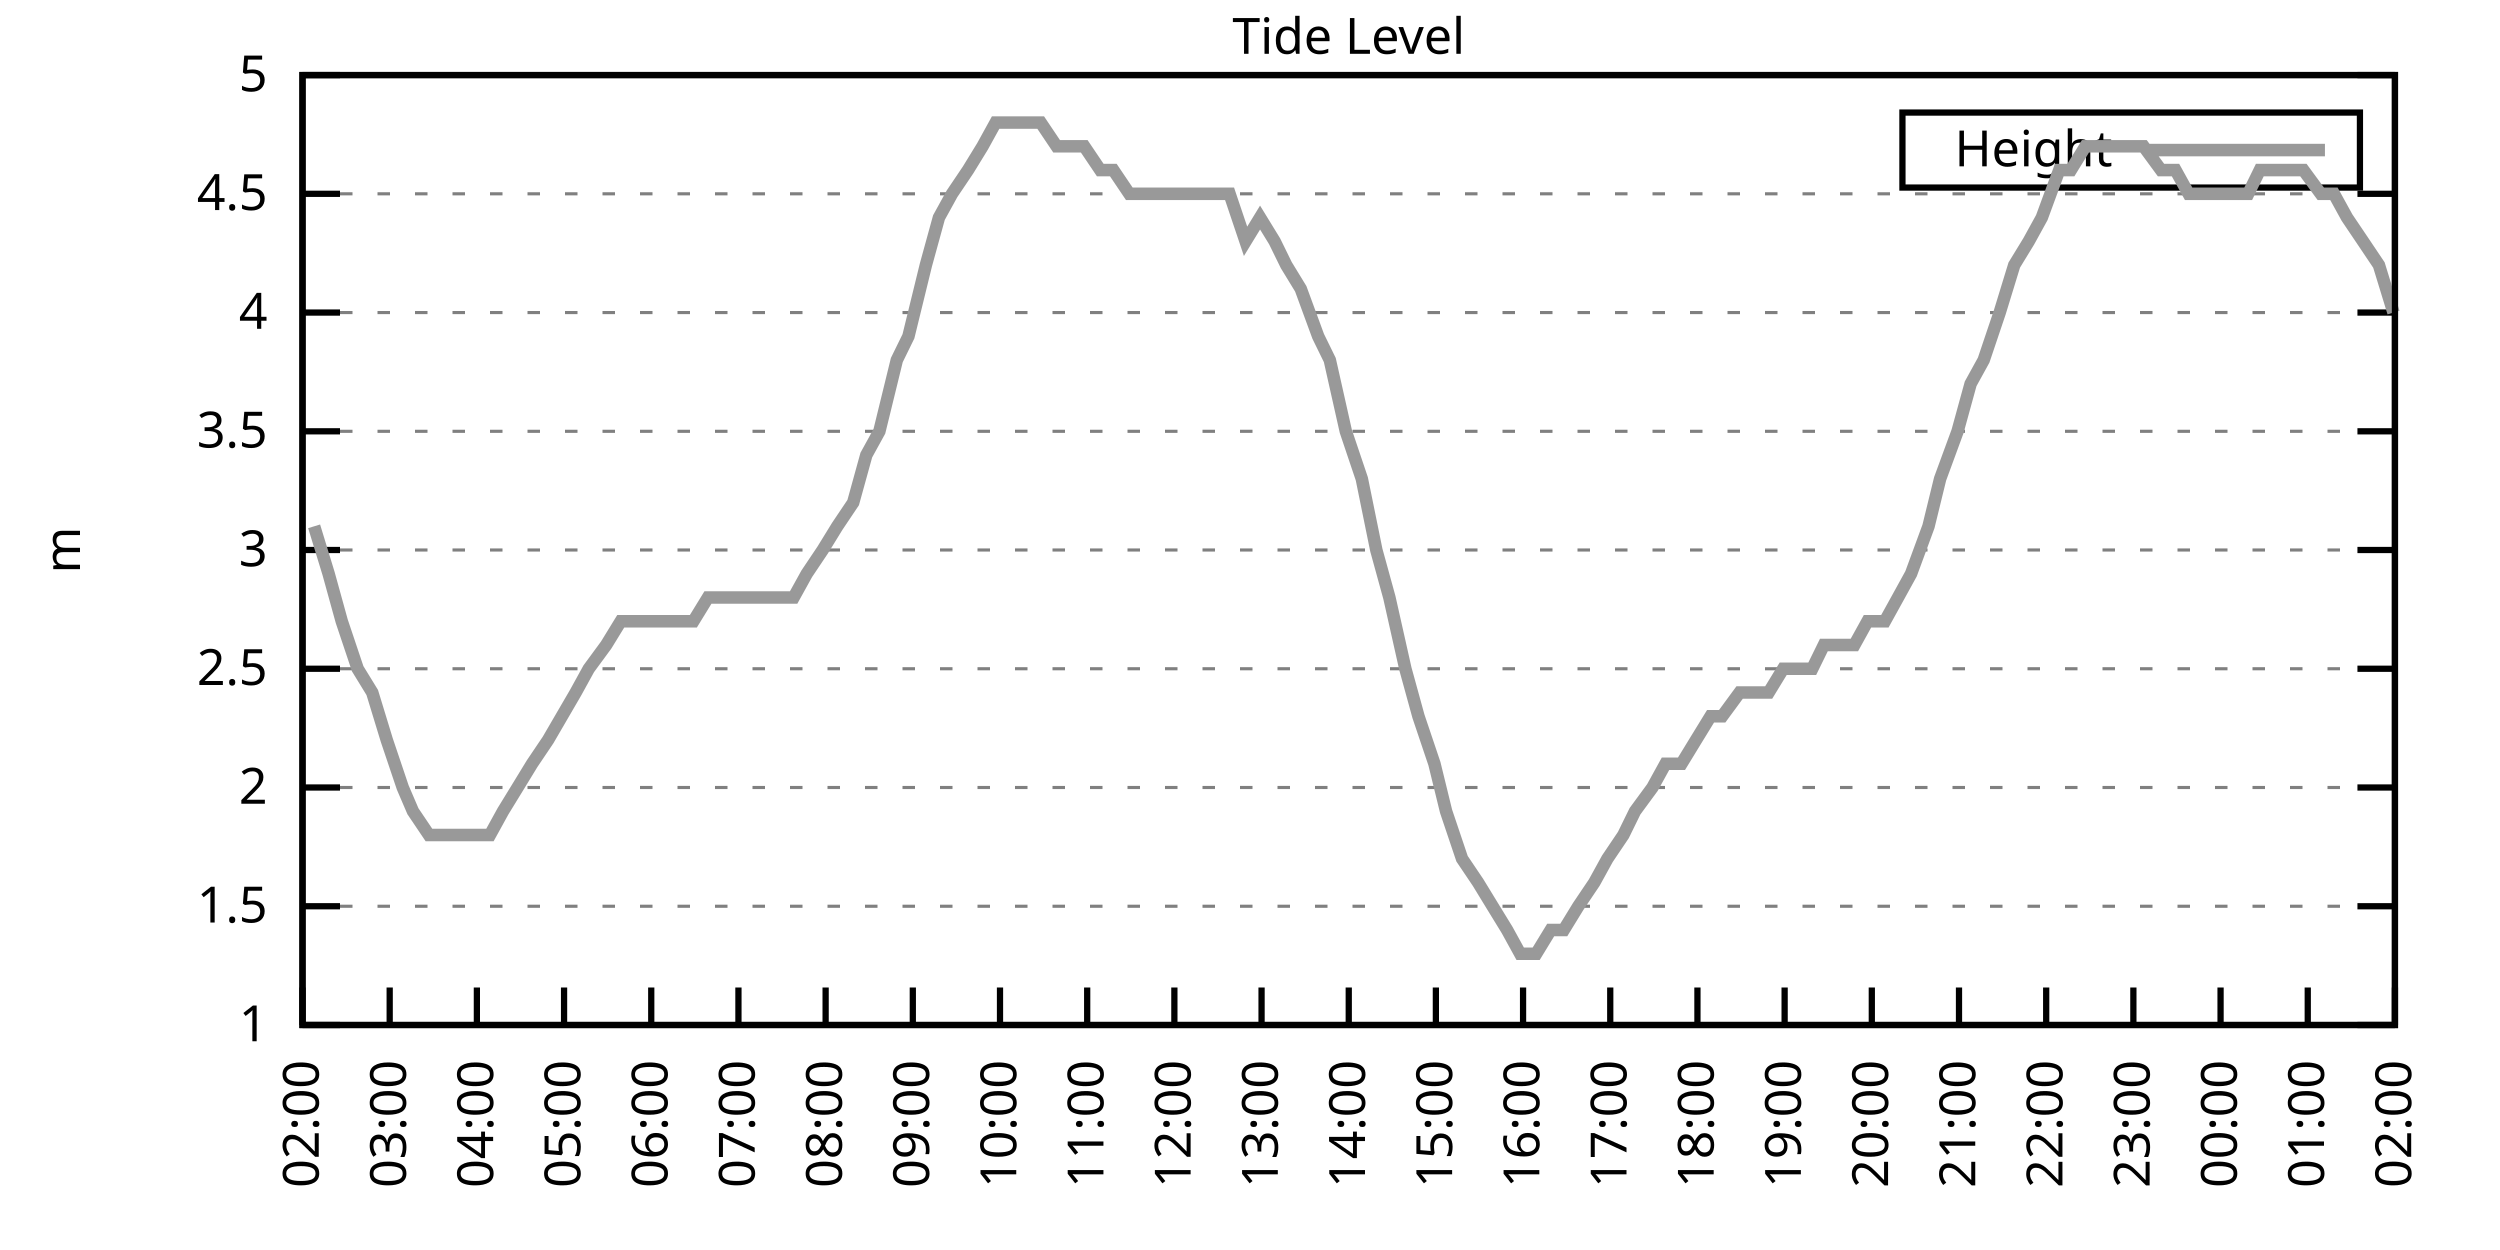
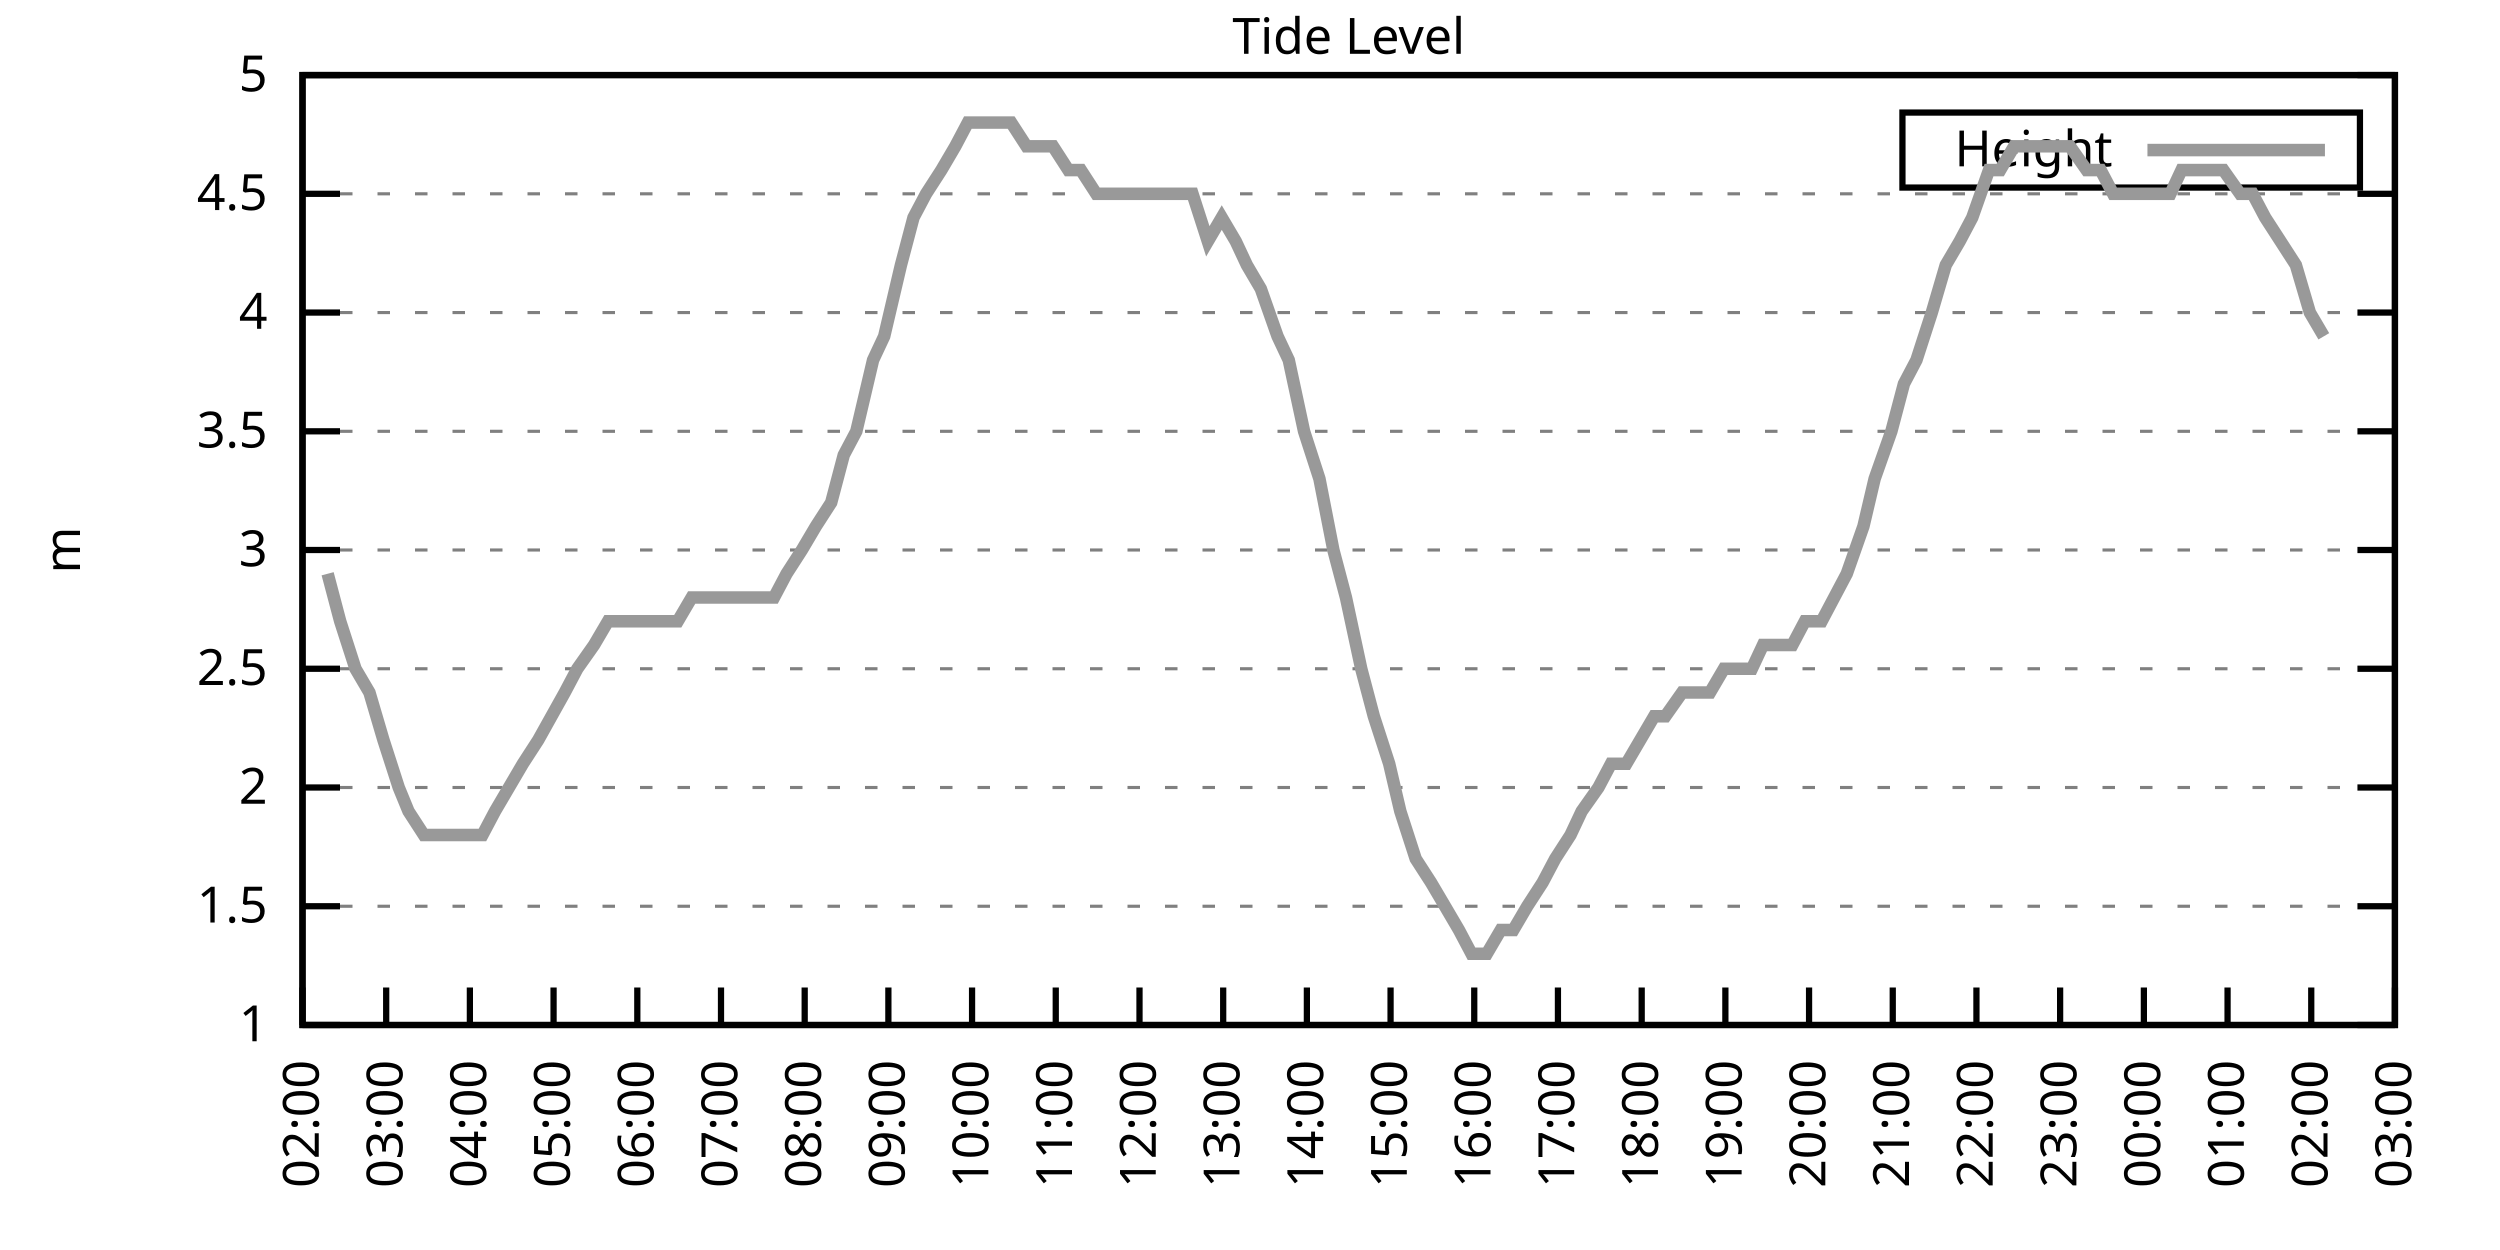
<svg xmlns="http://www.w3.org/2000/svg" xmlns:xlink="http://www.w3.org/1999/xlink" width="400" height="200" viewBox="0 0 400 200">
  <g id="gnuplot_canvas">
    <rect x="0" y="0" width="400" height="200" fill="none" />
    <defs>
      <circle id="gpDot" r="0.5" stroke-width="0.5" stroke="currentColor" />
      <path id="gpPt0" stroke-width="0.333" stroke="currentColor" d="M-1,0 h2 M0,-1 v2" />
      <path id="gpPt1" stroke-width="0.333" stroke="currentColor" d="M-1,-1 L1,1 M1,-1 L-1,1" />
      <path id="gpPt2" stroke-width="0.333" stroke="currentColor" d="M-1,0 L1,0 M0,-1 L0,1 M-1,-1 L1,1 M-1,1 L1,-1" />
      <rect id="gpPt3" stroke-width="0.333" stroke="currentColor" x="-1" y="-1" width="2" height="2" />
      <rect id="gpPt4" stroke-width="0.333" stroke="currentColor" fill="currentColor" x="-1" y="-1" width="2" height="2" />
      <circle id="gpPt5" stroke-width="0.333" stroke="currentColor" cx="0" cy="0" r="1" />
      <use xlink:href="#gpPt5" id="gpPt6" fill="currentColor" stroke="none" />
      <path id="gpPt7" stroke-width="0.333" stroke="currentColor" d="M0,-1.33 L-1.33,0.67 L1.33,0.67 z" />
      <use xlink:href="#gpPt7" id="gpPt8" fill="currentColor" stroke="none" />
      <use xlink:href="#gpPt7" id="gpPt9" stroke="currentColor" transform="rotate(180)" />
      <use xlink:href="#gpPt9" id="gpPt10" fill="currentColor" stroke="none" />
      <use xlink:href="#gpPt3" id="gpPt11" stroke="currentColor" transform="rotate(45)" />
      <use xlink:href="#gpPt11" id="gpPt12" fill="currentColor" stroke="none" />
      <path id="gpPt13" stroke-width="0.333" stroke="currentColor" d="M0,1.330 L1.265,0.411 L0.782,-1.067 L-0.782,-1.076 L-1.265,0.411 z" />
      <use xlink:href="#gpPt13" id="gpPt14" fill="currentColor" stroke="none" />
      <filter id="textbox" filterUnits="objectBoundingBox" x="0" y="0" height="1" width="1">
        <feFlood flood-color="white" flood-opacity="1" result="bgnd" />
        <feComposite in="SourceGraphic" in2="bgnd" operator="atop" />
      </filter>
      <filter id="greybox" filterUnits="objectBoundingBox" x="0" y="0" height="1" width="1">
        <feFlood flood-color="lightgrey" flood-opacity="1" result="grey" />
        <feComposite in="SourceGraphic" in2="grey" operator="atop" />
      </filter>
    </defs>
    <g fill="none" color="white" stroke="currentColor" stroke-width="1.00" stroke-linecap="butt" stroke-linejoin="miter">
</g>
    <g fill="none" color="black" stroke="currentColor" stroke-width="1.00" stroke-linecap="butt" stroke-linejoin="miter">
      <g stroke="none" shape-rendering="crispEdges">
        <polygon fill="rgb(255, 255, 255)" points="48.40,164.00 383.18,164.00 383.18,12.02 48.40,12.02 " />
      </g>
    </g>
    <g fill="none" color="black" stroke="currentColor" stroke-width="1.00" stroke-linecap="butt" stroke-linejoin="miter">
</g>
    <g fill="none" color="black" stroke="black" stroke-width="0.50" stroke-linecap="butt" stroke-linejoin="miter">
</g>
    <g fill="none" color="gray" stroke="currentColor" stroke-width="0.50" stroke-linecap="butt" stroke-linejoin="miter">
      <path stroke="gray" stroke-dasharray="2,4" class="gridline" d="M48.40,164.00 L383.19,164.00  " />
    </g>
    <g fill="none" color="gray" stroke="gray" stroke-width="1.00" stroke-linecap="butt" stroke-linejoin="miter">
</g>
    <g fill="none" color="black" stroke="currentColor" stroke-width="1.00" stroke-linecap="butt" stroke-linejoin="miter">
      <path stroke="black" d="M48.40,164.00 L54.40,164.00 M383.19,164.00 L377.19,164.00  " />
      <g transform="translate(42.80,166.60)" stroke="none" fill="black" font-family="Sans" font-size="8.00" text-anchor="end">
        <text>
          <tspan font-family="Sans"> 1</tspan>
        </text>
      </g>
    </g>
    <g fill="none" color="black" stroke="currentColor" stroke-width="1.00" stroke-linecap="butt" stroke-linejoin="miter">
</g>
    <g fill="none" color="black" stroke="black" stroke-width="0.50" stroke-linecap="butt" stroke-linejoin="miter">
</g>
    <g fill="none" color="gray" stroke="currentColor" stroke-width="0.50" stroke-linecap="butt" stroke-linejoin="miter">
      <path stroke="gray" stroke-dasharray="2,4" class="gridline" d="M48.40,145.00 L383.19,145.00  " />
    </g>
    <g fill="none" color="gray" stroke="gray" stroke-width="1.00" stroke-linecap="butt" stroke-linejoin="miter">
</g>
    <g fill="none" color="black" stroke="currentColor" stroke-width="1.00" stroke-linecap="butt" stroke-linejoin="miter">
      <path stroke="black" d="M48.40,145.00 L54.40,145.00 M383.19,145.00 L377.19,145.00  " />
      <g transform="translate(42.80,147.60)" stroke="none" fill="black" font-family="Sans" font-size="8.00" text-anchor="end">
        <text>
          <tspan font-family="Sans"> 1.5</tspan>
        </text>
      </g>
    </g>
    <g fill="none" color="black" stroke="currentColor" stroke-width="1.00" stroke-linecap="butt" stroke-linejoin="miter">
</g>
    <g fill="none" color="black" stroke="black" stroke-width="0.50" stroke-linecap="butt" stroke-linejoin="miter">
</g>
    <g fill="none" color="gray" stroke="currentColor" stroke-width="0.50" stroke-linecap="butt" stroke-linejoin="miter">
      <path stroke="gray" stroke-dasharray="2,4" class="gridline" d="M48.40,126.00 L383.19,126.00  " />
    </g>
    <g fill="none" color="gray" stroke="gray" stroke-width="1.00" stroke-linecap="butt" stroke-linejoin="miter">
</g>
    <g fill="none" color="black" stroke="currentColor" stroke-width="1.00" stroke-linecap="butt" stroke-linejoin="miter">
      <path stroke="black" d="M48.40,126.00 L54.40,126.00 M383.19,126.00 L377.19,126.00  " />
      <g transform="translate(42.80,128.60)" stroke="none" fill="black" font-family="Sans" font-size="8.00" text-anchor="end">
        <text>
          <tspan font-family="Sans"> 2</tspan>
        </text>
      </g>
    </g>
    <g fill="none" color="black" stroke="currentColor" stroke-width="1.00" stroke-linecap="butt" stroke-linejoin="miter">
</g>
    <g fill="none" color="black" stroke="black" stroke-width="0.50" stroke-linecap="butt" stroke-linejoin="miter">
</g>
    <g fill="none" color="gray" stroke="currentColor" stroke-width="0.50" stroke-linecap="butt" stroke-linejoin="miter">
      <path stroke="gray" stroke-dasharray="2,4" class="gridline" d="M48.40,107.00 L383.19,107.00  " />
    </g>
    <g fill="none" color="gray" stroke="gray" stroke-width="1.00" stroke-linecap="butt" stroke-linejoin="miter">
</g>
    <g fill="none" color="black" stroke="currentColor" stroke-width="1.00" stroke-linecap="butt" stroke-linejoin="miter">
      <path stroke="black" d="M48.40,107.00 L54.40,107.00 M383.19,107.00 L377.19,107.00  " />
      <g transform="translate(42.80,109.60)" stroke="none" fill="black" font-family="Sans" font-size="8.00" text-anchor="end">
        <text>
          <tspan font-family="Sans"> 2.5</tspan>
        </text>
      </g>
    </g>
    <g fill="none" color="black" stroke="currentColor" stroke-width="1.00" stroke-linecap="butt" stroke-linejoin="miter">
</g>
    <g fill="none" color="black" stroke="black" stroke-width="0.50" stroke-linecap="butt" stroke-linejoin="miter">
</g>
    <g fill="none" color="gray" stroke="currentColor" stroke-width="0.50" stroke-linecap="butt" stroke-linejoin="miter">
      <path stroke="gray" stroke-dasharray="2,4" class="gridline" d="M48.40,88.00 L383.19,88.00  " />
    </g>
    <g fill="none" color="gray" stroke="gray" stroke-width="1.00" stroke-linecap="butt" stroke-linejoin="miter">
</g>
    <g fill="none" color="black" stroke="currentColor" stroke-width="1.00" stroke-linecap="butt" stroke-linejoin="miter">
      <path stroke="black" d="M48.40,88.00 L54.40,88.00 M383.19,88.00 L377.19,88.00  " />
      <g transform="translate(42.80,90.60)" stroke="none" fill="black" font-family="Sans" font-size="8.00" text-anchor="end">
        <text>
          <tspan font-family="Sans"> 3</tspan>
        </text>
      </g>
    </g>
    <g fill="none" color="black" stroke="currentColor" stroke-width="1.00" stroke-linecap="butt" stroke-linejoin="miter">
</g>
    <g fill="none" color="black" stroke="black" stroke-width="0.50" stroke-linecap="butt" stroke-linejoin="miter">
</g>
    <g fill="none" color="gray" stroke="currentColor" stroke-width="0.50" stroke-linecap="butt" stroke-linejoin="miter">
      <path stroke="gray" stroke-dasharray="2,4" class="gridline" d="M48.40,69.01 L383.19,69.01  " />
    </g>
    <g fill="none" color="gray" stroke="gray" stroke-width="1.00" stroke-linecap="butt" stroke-linejoin="miter">
</g>
    <g fill="none" color="black" stroke="currentColor" stroke-width="1.00" stroke-linecap="butt" stroke-linejoin="miter">
      <path stroke="black" d="M48.40,69.01 L54.40,69.01 M383.19,69.01 L377.19,69.01  " />
      <g transform="translate(42.80,71.61)" stroke="none" fill="black" font-family="Sans" font-size="8.00" text-anchor="end">
        <text>
          <tspan font-family="Sans"> 3.5</tspan>
        </text>
      </g>
    </g>
    <g fill="none" color="black" stroke="currentColor" stroke-width="1.00" stroke-linecap="butt" stroke-linejoin="miter">
</g>
    <g fill="none" color="black" stroke="black" stroke-width="0.50" stroke-linecap="butt" stroke-linejoin="miter">
</g>
    <g fill="none" color="gray" stroke="currentColor" stroke-width="0.50" stroke-linecap="butt" stroke-linejoin="miter">
      <path stroke="gray" stroke-dasharray="2,4" class="gridline" d="M48.40,50.01 L383.19,50.01  " />
    </g>
    <g fill="none" color="gray" stroke="gray" stroke-width="1.00" stroke-linecap="butt" stroke-linejoin="miter">
</g>
    <g fill="none" color="black" stroke="currentColor" stroke-width="1.00" stroke-linecap="butt" stroke-linejoin="miter">
      <path stroke="black" d="M48.40,50.01 L54.40,50.01 M383.19,50.01 L377.19,50.01  " />
      <g transform="translate(42.80,52.61)" stroke="none" fill="black" font-family="Sans" font-size="8.00" text-anchor="end">
        <text>
          <tspan font-family="Sans"> 4</tspan>
        </text>
      </g>
    </g>
    <g fill="none" color="black" stroke="currentColor" stroke-width="1.00" stroke-linecap="butt" stroke-linejoin="miter">
</g>
    <g fill="none" color="black" stroke="black" stroke-width="0.50" stroke-linecap="butt" stroke-linejoin="miter">
</g>
    <g fill="none" color="gray" stroke="currentColor" stroke-width="0.50" stroke-linecap="butt" stroke-linejoin="miter">
      <path stroke="gray" stroke-dasharray="2,4" class="gridline" d="M48.40,31.01 L383.19,31.01  " />
    </g>
    <g fill="none" color="gray" stroke="gray" stroke-width="1.00" stroke-linecap="butt" stroke-linejoin="miter">
</g>
    <g fill="none" color="black" stroke="currentColor" stroke-width="1.00" stroke-linecap="butt" stroke-linejoin="miter">
      <path stroke="black" d="M48.40,31.01 L54.40,31.01 M383.19,31.01 L377.19,31.01  " />
      <g transform="translate(42.80,33.61)" stroke="none" fill="black" font-family="Sans" font-size="8.00" text-anchor="end">
        <text>
          <tspan font-family="Sans"> 4.5</tspan>
        </text>
      </g>
    </g>
    <g fill="none" color="black" stroke="currentColor" stroke-width="1.00" stroke-linecap="butt" stroke-linejoin="miter">
</g>
    <g fill="none" color="black" stroke="black" stroke-width="0.50" stroke-linecap="butt" stroke-linejoin="miter">
</g>
    <g fill="none" color="gray" stroke="currentColor" stroke-width="0.50" stroke-linecap="butt" stroke-linejoin="miter">
      <path stroke="gray" stroke-dasharray="2,4" class="gridline" d="M48.40,12.01 L383.19,12.01  " />
    </g>
    <g fill="none" color="gray" stroke="gray" stroke-width="1.00" stroke-linecap="butt" stroke-linejoin="miter">
</g>
    <g fill="none" color="black" stroke="currentColor" stroke-width="1.00" stroke-linecap="butt" stroke-linejoin="miter">
      <path stroke="black" d="M48.40,12.01 L54.40,12.01 M383.19,12.01 L377.19,12.01  " />
      <g transform="translate(42.80,14.61)" stroke="none" fill="black" font-family="Sans" font-size="8.00" text-anchor="end">
        <text>
          <tspan font-family="Sans"> 5</tspan>
        </text>
      </g>
    </g>
    <g fill="none" color="black" stroke="currentColor" stroke-width="1.00" stroke-linecap="butt" stroke-linejoin="miter">
      <path stroke="black" d="M48.40,164.00 L48.40,158.00  " />
      <g transform="translate(51.00,169.60) rotate(270.00)" stroke="none" fill="black" font-family="Sans" font-size="8.00" text-anchor="end">
        <text>
          <tspan font-family="Sans">02:00</tspan>
        </text>
      </g>
    </g>
    <g fill="none" color="black" stroke="currentColor" stroke-width="1.00" stroke-linecap="butt" stroke-linejoin="miter">
-       <path stroke="black" d="M62.35,164.00 L62.35,158.00  " />
-       <g transform="translate(64.95,169.60) rotate(270.00)" stroke="none" fill="black" font-family="Sans" font-size="8.00" text-anchor="end">
+       <path stroke="black" d="M61.79,164.00 L61.79,158.00  " />
+       <g transform="translate(64.39,169.60) rotate(270.00)" stroke="none" fill="black" font-family="Sans" font-size="8.00" text-anchor="end">
        <text>
          <tspan font-family="Sans">03:00</tspan>
        </text>
      </g>
    </g>
    <g fill="none" color="black" stroke="currentColor" stroke-width="1.00" stroke-linecap="butt" stroke-linejoin="miter">
-       <path stroke="black" d="M76.30,164.00 L76.30,158.00  " />
-       <g transform="translate(78.90,169.60) rotate(270.00)" stroke="none" fill="black" font-family="Sans" font-size="8.00" text-anchor="end">
+       <path stroke="black" d="M75.18,164.00 L75.18,158.00  " />
+       <g transform="translate(77.78,169.60) rotate(270.00)" stroke="none" fill="black" font-family="Sans" font-size="8.00" text-anchor="end">
        <text>
          <tspan font-family="Sans">04:00</tspan>
        </text>
      </g>
    </g>
    <g fill="none" color="black" stroke="currentColor" stroke-width="1.00" stroke-linecap="butt" stroke-linejoin="miter">
-       <path stroke="black" d="M90.25,164.00 L90.25,158.00  " />
-       <g transform="translate(92.85,169.60) rotate(270.00)" stroke="none" fill="black" font-family="Sans" font-size="8.00" text-anchor="end">
+       <path stroke="black" d="M88.57,164.00 L88.57,158.00  " />
+       <g transform="translate(91.17,169.60) rotate(270.00)" stroke="none" fill="black" font-family="Sans" font-size="8.00" text-anchor="end">
        <text>
          <tspan font-family="Sans">05:00</tspan>
        </text>
      </g>
    </g>
    <g fill="none" color="black" stroke="currentColor" stroke-width="1.00" stroke-linecap="butt" stroke-linejoin="miter">
-       <path stroke="black" d="M104.20,164.00 L104.20,158.00  " />
-       <g transform="translate(106.80,169.60) rotate(270.00)" stroke="none" fill="black" font-family="Sans" font-size="8.00" text-anchor="end">
+       <path stroke="black" d="M101.97,164.00 L101.97,158.00  " />
+       <g transform="translate(104.57,169.60) rotate(270.00)" stroke="none" fill="black" font-family="Sans" font-size="8.00" text-anchor="end">
        <text>
          <tspan font-family="Sans">06:00</tspan>
        </text>
      </g>
    </g>
    <g fill="none" color="black" stroke="currentColor" stroke-width="1.00" stroke-linecap="butt" stroke-linejoin="miter">
-       <path stroke="black" d="M118.15,164.00 L118.15,158.00  " />
-       <g transform="translate(120.75,169.60) rotate(270.00)" stroke="none" fill="black" font-family="Sans" font-size="8.00" text-anchor="end">
+       <path stroke="black" d="M115.36,164.00 L115.36,158.00  " />
+       <g transform="translate(117.96,169.60) rotate(270.00)" stroke="none" fill="black" font-family="Sans" font-size="8.00" text-anchor="end">
        <text>
          <tspan font-family="Sans">07:00</tspan>
        </text>
      </g>
    </g>
    <g fill="none" color="black" stroke="currentColor" stroke-width="1.00" stroke-linecap="butt" stroke-linejoin="miter">
-       <path stroke="black" d="M132.10,164.00 L132.10,158.00  " />
-       <g transform="translate(134.70,169.60) rotate(270.00)" stroke="none" fill="black" font-family="Sans" font-size="8.00" text-anchor="end">
+       <path stroke="black" d="M128.75,164.00 L128.75,158.00  " />
+       <g transform="translate(131.35,169.60) rotate(270.00)" stroke="none" fill="black" font-family="Sans" font-size="8.00" text-anchor="end">
        <text>
          <tspan font-family="Sans">08:00</tspan>
        </text>
      </g>
    </g>
    <g fill="none" color="black" stroke="currentColor" stroke-width="1.00" stroke-linecap="butt" stroke-linejoin="miter">
-       <path stroke="black" d="M146.05,164.00 L146.05,158.00  " />
-       <g transform="translate(148.65,169.60) rotate(270.00)" stroke="none" fill="black" font-family="Sans" font-size="8.00" text-anchor="end">
+       <path stroke="black" d="M142.14,164.00 L142.14,158.00  " />
+       <g transform="translate(144.74,169.60) rotate(270.00)" stroke="none" fill="black" font-family="Sans" font-size="8.00" text-anchor="end">
        <text>
          <tspan font-family="Sans">09:00</tspan>
        </text>
      </g>
    </g>
    <g fill="none" color="black" stroke="currentColor" stroke-width="1.00" stroke-linecap="butt" stroke-linejoin="miter">
-       <path stroke="black" d="M160.00,164.00 L160.00,158.00  " />
-       <g transform="translate(162.60,169.60) rotate(270.00)" stroke="none" fill="black" font-family="Sans" font-size="8.00" text-anchor="end">
+       <path stroke="black" d="M155.53,164.00 L155.53,158.00  " />
+       <g transform="translate(158.13,169.60) rotate(270.00)" stroke="none" fill="black" font-family="Sans" font-size="8.00" text-anchor="end">
        <text>
          <tspan font-family="Sans">10:00</tspan>
        </text>
      </g>
    </g>
    <g fill="none" color="black" stroke="currentColor" stroke-width="1.00" stroke-linecap="butt" stroke-linejoin="miter">
-       <path stroke="black" d="M173.95,164.00 L173.95,158.00  " />
-       <g transform="translate(176.55,169.60) rotate(270.00)" stroke="none" fill="black" font-family="Sans" font-size="8.00" text-anchor="end">
+       <path stroke="black" d="M168.92,164.00 L168.92,158.00  " />
+       <g transform="translate(171.52,169.60) rotate(270.00)" stroke="none" fill="black" font-family="Sans" font-size="8.00" text-anchor="end">
        <text>
          <tspan font-family="Sans">11:00</tspan>
        </text>
      </g>
    </g>
    <g fill="none" color="black" stroke="currentColor" stroke-width="1.00" stroke-linecap="butt" stroke-linejoin="miter">
-       <path stroke="black" d="M187.90,164.00 L187.90,158.00  " />
-       <g transform="translate(190.50,169.60) rotate(270.00)" stroke="none" fill="black" font-family="Sans" font-size="8.00" text-anchor="end">
+       <path stroke="black" d="M182.32,164.00 L182.32,158.00  " />
+       <g transform="translate(184.92,169.60) rotate(270.00)" stroke="none" fill="black" font-family="Sans" font-size="8.00" text-anchor="end">
        <text>
          <tspan font-family="Sans">12:00</tspan>
        </text>
      </g>
    </g>
    <g fill="none" color="black" stroke="currentColor" stroke-width="1.00" stroke-linecap="butt" stroke-linejoin="miter">
-       <path stroke="black" d="M201.85,164.00 L201.85,158.00  " />
-       <g transform="translate(204.45,169.60) rotate(270.00)" stroke="none" fill="black" font-family="Sans" font-size="8.00" text-anchor="end">
+       <path stroke="black" d="M195.71,164.00 L195.71,158.00  " />
+       <g transform="translate(198.31,169.60) rotate(270.00)" stroke="none" fill="black" font-family="Sans" font-size="8.00" text-anchor="end">
        <text>
          <tspan font-family="Sans">13:00</tspan>
        </text>
      </g>
    </g>
    <g fill="none" color="black" stroke="currentColor" stroke-width="1.00" stroke-linecap="butt" stroke-linejoin="miter">
-       <path stroke="black" d="M215.80,164.00 L215.80,158.00  " />
-       <g transform="translate(218.40,169.60) rotate(270.00)" stroke="none" fill="black" font-family="Sans" font-size="8.00" text-anchor="end">
+       <path stroke="black" d="M209.10,164.00 L209.10,158.00  " />
+       <g transform="translate(211.70,169.60) rotate(270.00)" stroke="none" fill="black" font-family="Sans" font-size="8.00" text-anchor="end">
        <text>
          <tspan font-family="Sans">14:00</tspan>
        </text>
      </g>
    </g>
    <g fill="none" color="black" stroke="currentColor" stroke-width="1.00" stroke-linecap="butt" stroke-linejoin="miter">
-       <path stroke="black" d="M229.74,164.00 L229.74,158.00  " />
-       <g transform="translate(232.34,169.60) rotate(270.00)" stroke="none" fill="black" font-family="Sans" font-size="8.00" text-anchor="end">
+       <path stroke="black" d="M222.49,164.00 L222.49,158.00  " />
+       <g transform="translate(225.09,169.60) rotate(270.00)" stroke="none" fill="black" font-family="Sans" font-size="8.00" text-anchor="end">
        <text>
          <tspan font-family="Sans">15:00</tspan>
        </text>
      </g>
    </g>
    <g fill="none" color="black" stroke="currentColor" stroke-width="1.00" stroke-linecap="butt" stroke-linejoin="miter">
-       <path stroke="black" d="M243.69,164.00 L243.69,158.00  " />
-       <g transform="translate(246.29,169.60) rotate(270.00)" stroke="none" fill="black" font-family="Sans" font-size="8.00" text-anchor="end">
+       <path stroke="black" d="M235.88,164.00 L235.88,158.00  " />
+       <g transform="translate(238.48,169.60) rotate(270.00)" stroke="none" fill="black" font-family="Sans" font-size="8.00" text-anchor="end">
        <text>
          <tspan font-family="Sans">16:00</tspan>
        </text>
      </g>
    </g>
    <g fill="none" color="black" stroke="currentColor" stroke-width="1.00" stroke-linecap="butt" stroke-linejoin="miter">
-       <path stroke="black" d="M257.64,164.00 L257.64,158.00  " />
-       <g transform="translate(260.24,169.60) rotate(270.00)" stroke="none" fill="black" font-family="Sans" font-size="8.00" text-anchor="end">
+       <path stroke="black" d="M249.27,164.00 L249.27,158.00  " />
+       <g transform="translate(251.87,169.60) rotate(270.00)" stroke="none" fill="black" font-family="Sans" font-size="8.00" text-anchor="end">
        <text>
          <tspan font-family="Sans">17:00</tspan>
        </text>
      </g>
    </g>
    <g fill="none" color="black" stroke="currentColor" stroke-width="1.00" stroke-linecap="butt" stroke-linejoin="miter">
-       <path stroke="black" d="M271.59,164.00 L271.59,158.00  " />
-       <g transform="translate(274.19,169.60) rotate(270.00)" stroke="none" fill="black" font-family="Sans" font-size="8.00" text-anchor="end">
+       <path stroke="black" d="M262.67,164.00 L262.67,158.00  " />
+       <g transform="translate(265.27,169.60) rotate(270.00)" stroke="none" fill="black" font-family="Sans" font-size="8.00" text-anchor="end">
        <text>
          <tspan font-family="Sans">18:00</tspan>
        </text>
      </g>
    </g>
    <g fill="none" color="black" stroke="currentColor" stroke-width="1.00" stroke-linecap="butt" stroke-linejoin="miter">
-       <path stroke="black" d="M285.54,164.00 L285.54,158.00  " />
-       <g transform="translate(288.14,169.60) rotate(270.00)" stroke="none" fill="black" font-family="Sans" font-size="8.00" text-anchor="end">
+       <path stroke="black" d="M276.06,164.00 L276.06,158.00  " />
+       <g transform="translate(278.66,169.60) rotate(270.00)" stroke="none" fill="black" font-family="Sans" font-size="8.00" text-anchor="end">
        <text>
          <tspan font-family="Sans">19:00</tspan>
        </text>
      </g>
    </g>
    <g fill="none" color="black" stroke="currentColor" stroke-width="1.00" stroke-linecap="butt" stroke-linejoin="miter">
-       <path stroke="black" d="M299.49,164.00 L299.49,158.00  " />
-       <g transform="translate(302.09,169.60) rotate(270.00)" stroke="none" fill="black" font-family="Sans" font-size="8.00" text-anchor="end">
+       <path stroke="black" d="M289.45,164.00 L289.45,158.00  " />
+       <g transform="translate(292.05,169.60) rotate(270.00)" stroke="none" fill="black" font-family="Sans" font-size="8.00" text-anchor="end">
        <text>
          <tspan font-family="Sans">20:00</tspan>
        </text>
      </g>
    </g>
    <g fill="none" color="black" stroke="currentColor" stroke-width="1.00" stroke-linecap="butt" stroke-linejoin="miter">
-       <path stroke="black" d="M313.44,164.00 L313.44,158.00  " />
-       <g transform="translate(316.04,169.60) rotate(270.00)" stroke="none" fill="black" font-family="Sans" font-size="8.00" text-anchor="end">
+       <path stroke="black" d="M302.84,164.00 L302.84,158.00  " />
+       <g transform="translate(305.44,169.60) rotate(270.00)" stroke="none" fill="black" font-family="Sans" font-size="8.00" text-anchor="end">
        <text>
          <tspan font-family="Sans">21:00</tspan>
        </text>
      </g>
    </g>
    <g fill="none" color="black" stroke="currentColor" stroke-width="1.00" stroke-linecap="butt" stroke-linejoin="miter">
-       <path stroke="black" d="M327.39,164.00 L327.39,158.00  " />
-       <g transform="translate(329.99,169.60) rotate(270.00)" stroke="none" fill="black" font-family="Sans" font-size="8.00" text-anchor="end">
+       <path stroke="black" d="M316.23,164.00 L316.23,158.00  " />
+       <g transform="translate(318.83,169.60) rotate(270.00)" stroke="none" fill="black" font-family="Sans" font-size="8.00" text-anchor="end">
        <text>
          <tspan font-family="Sans">22:00</tspan>
        </text>
      </g>
    </g>
    <g fill="none" color="black" stroke="currentColor" stroke-width="1.00" stroke-linecap="butt" stroke-linejoin="miter">
-       <path stroke="black" d="M341.34,164.00 L341.34,158.00  " />
-       <g transform="translate(343.94,169.60) rotate(270.00)" stroke="none" fill="black" font-family="Sans" font-size="8.00" text-anchor="end">
+       <path stroke="black" d="M329.62,164.00 L329.62,158.00  " />
+       <g transform="translate(332.22,169.60) rotate(270.00)" stroke="none" fill="black" font-family="Sans" font-size="8.00" text-anchor="end">
        <text>
          <tspan font-family="Sans">23:00</tspan>
        </text>
      </g>
    </g>
    <g fill="none" color="black" stroke="currentColor" stroke-width="1.00" stroke-linecap="butt" stroke-linejoin="miter">
-       <path stroke="black" d="M355.29,164.00 L355.29,158.00  " />
-       <g transform="translate(357.89,169.60) rotate(270.00)" stroke="none" fill="black" font-family="Sans" font-size="8.00" text-anchor="end">
+       <path stroke="black" d="M343.02,164.00 L343.02,158.00  " />
+       <g transform="translate(345.62,169.60) rotate(270.00)" stroke="none" fill="black" font-family="Sans" font-size="8.00" text-anchor="end">
        <text>
          <tspan font-family="Sans">00:00</tspan>
        </text>
      </g>
    </g>
    <g fill="none" color="black" stroke="currentColor" stroke-width="1.00" stroke-linecap="butt" stroke-linejoin="miter">
-       <path stroke="black" d="M369.24,164.00 L369.24,158.00  " />
-       <g transform="translate(371.84,169.60) rotate(270.00)" stroke="none" fill="black" font-family="Sans" font-size="8.00" text-anchor="end">
+       <path stroke="black" d="M356.41,164.00 L356.41,158.00  " />
+       <g transform="translate(359.01,169.60) rotate(270.00)" stroke="none" fill="black" font-family="Sans" font-size="8.00" text-anchor="end">
        <text>
          <tspan font-family="Sans">01:00</tspan>
+         </text>
+       </g>
+     </g>
+     <g fill="none" color="black" stroke="currentColor" stroke-width="1.00" stroke-linecap="butt" stroke-linejoin="miter">
+       <path stroke="black" d="M369.80,164.00 L369.80,158.00  " />
+       <g transform="translate(372.40,169.60) rotate(270.00)" stroke="none" fill="black" font-family="Sans" font-size="8.00" text-anchor="end">
+         <text>
+           <tspan font-family="Sans">02:00</tspan>
        </text>
      </g>
    </g>
    <g fill="none" color="black" stroke="currentColor" stroke-width="1.00" stroke-linecap="butt" stroke-linejoin="miter">
      <path stroke="black" d="M383.19,164.00 L383.19,158.00  " />
      <g transform="translate(385.79,169.60) rotate(270.00)" stroke="none" fill="black" font-family="Sans" font-size="8.00" text-anchor="end">
        <text>
-           <tspan font-family="Sans">02:00</tspan>
+           <tspan font-family="Sans">03:00</tspan>
        </text>
      </g>
    </g>
    <g fill="none" color="black" stroke="currentColor" stroke-width="1.00" stroke-linecap="butt" stroke-linejoin="miter">
</g>
    <g fill="none" color="black" stroke="currentColor" stroke-width="1.00" stroke-linecap="butt" stroke-linejoin="miter">
      <path stroke="black" d="M48.40,12.01 L48.40,164.00 L383.19,164.00 L383.19,12.01 L48.40,12.01 Z  " />
    </g>
    <g fill="none" color="black" stroke="currentColor" stroke-width="1.00" stroke-linecap="butt" stroke-linejoin="miter">
</g>
    <g fill="none" color="black" stroke="currentColor" stroke-width="1.00" stroke-linecap="butt" stroke-linejoin="miter">
      <path stroke="black" d="M304.39,30.01 L304.39,18.01 L377.59,18.01 L377.59,30.01 L304.39,30.01 Z  " />
    </g>
    <g id="Tide_level_plot_1">
      <g fill="none" color="white" stroke="black" stroke-width="2.00" stroke-linecap="butt" stroke-linejoin="miter">
</g>
      <g fill="none" color="black" stroke="currentColor" stroke-width="2.00" stroke-linecap="butt" stroke-linejoin="miter">
        <g transform="translate(337.99,26.61)" stroke="none" fill="black" font-family="Sans" font-size="8.00" text-anchor="end">
          <text>
            <tspan font-family="Sans">Height</tspan>
          </text>
        </g>
      </g>
      <g fill="none" color="black" stroke="currentColor" stroke-width="2.00" stroke-linecap="butt" stroke-linejoin="miter">
-         <path stroke="rgb(153, 153, 153)" d="M343.59,24.01 L371.99,24.01 M50.26,84.21 L52.58,91.80 L54.68,99.40 L57.23,107.00 L59.56,110.80 L61.88,118.40   L64.44,126.00 L66.07,129.80 L68.63,133.60 L71.42,133.60 L73.74,133.60 L76.07,133.60 L78.39,133.60 L80.48,129.80   L82.81,126.00 L85.13,122.20 L87.69,118.40 L92.11,110.80 L94.20,107.00 L96.99,103.20 L99.32,99.40 L101.41,99.40   L103.97,99.40 L108.62,99.40 L110.94,99.40 L113.27,95.60 L115.59,95.60 L117.92,95.60 L119.78,95.60 L122.57,95.60   L124.89,95.60 L126.98,95.60 L129.08,91.80 L131.63,88.00 L133.96,84.21 L136.51,80.41 L138.61,72.81 L140.70,69.01   L143.49,57.61 L145.35,53.81 L148.14,42.41 L150.23,34.81 L152.32,31.01 L154.88,27.21 L157.21,23.41 L159.30,19.61   L161.86,19.61 L164.41,19.61 L166.51,19.61 L169.06,23.41 L171.39,23.41 L173.48,23.41 L176.04,27.21 L178.13,27.21   L180.69,31.01 L183.01,31.01 L185.34,31.01 L187.66,31.01 L189.99,31.01 L192.31,31.01 L194.17,31.01 L196.73,31.01   L199.29,38.61 L201.61,34.81 L203.94,38.61 L205.80,42.41 L208.12,46.21 L210.91,53.81 L212.77,57.61 L215.33,69.01   L217.89,76.61 L220.21,88.00 L222.30,95.60 L224.86,107.00 L226.95,114.60 L229.51,122.20 L231.37,129.80 L233.93,137.40   L236.49,141.20 L238.81,145.00 L241.14,148.80 L243.23,152.60 L245.79,152.60 L248.11,148.80 L250.20,148.80 L252.53,145.00   L255.09,141.20 L257.18,137.40 L259.74,133.60 L261.60,129.80 L264.39,126.00 L266.48,122.20 L269.04,122.20 L271.36,118.40   L273.69,114.60 L275.55,114.60 L278.34,110.80 L280.43,110.80 L282.99,110.80 L285.31,107.00 L287.64,107.00 L289.96,107.00   L291.82,103.20 L294.61,103.20 L296.70,103.20 L298.80,99.40 L301.58,99.40 L303.68,95.60 L305.77,91.80 L308.56,84.21   L310.42,76.61 L313.21,69.01 L315.30,61.41 L317.39,57.61 L319.95,50.01 L322.28,42.41 L324.60,38.61 L326.69,34.81   L329.48,27.21 L331.34,27.21 L333.67,23.41 L336.23,23.41 L338.78,23.41 L340.64,23.41 L342.97,23.41 L345.76,27.21   L348.08,27.21 L350.18,31.01 L352.27,31.01 L355.06,31.01 L357.15,31.01 L359.71,31.01 L361.57,27.21 L363.89,27.21   L366.22,27.21 L368.54,27.21 L371.33,31.01 L373.43,31.01 L375.52,34.81 L378.08,38.61 L380.63,42.41 L382.96,50.01    " />
+         <path stroke="rgb(153, 153, 153)" d="M343.59,24.01 L371.99,24.01 M52.42,91.80 L54.43,99.40 L56.88,107.00 L59.11,110.80 L61.35,118.40 L63.80,126.00   L65.36,129.80 L67.82,133.60 L70.50,133.60 L72.73,133.60 L74.96,133.60 L77.19,133.60 L79.20,129.80 L81.43,126.00   L83.66,122.20 L86.12,118.40 L90.36,110.80 L92.37,107.00 L95.05,103.20 L97.28,99.40 L99.29,99.40 L101.74,99.40   L106.21,99.40 L108.44,99.40 L110.67,95.60 L112.90,95.60 L115.13,95.60 L116.92,95.60 L119.60,95.60 L121.83,95.60   L123.84,95.60 L125.85,91.80 L128.30,88.00 L130.54,84.21 L132.99,80.41 L135.00,72.81 L137.01,69.01 L139.69,57.61   L141.47,53.81 L144.15,42.41 L146.16,34.81 L148.17,31.01 L150.62,27.21 L152.85,23.41 L154.86,19.61 L157.32,19.61   L159.77,19.61 L161.78,19.61 L164.24,23.41 L166.47,23.41 L168.48,23.41 L170.93,27.21 L172.94,27.21 L175.40,31.01   L177.63,31.01 L179.86,31.01 L182.09,31.01 L184.32,31.01 L186.56,31.01 L188.34,31.01 L190.80,31.01 L193.25,38.61   L195.48,34.81 L197.72,38.61 L199.50,42.41 L201.73,46.21 L204.41,53.81 L206.20,57.61 L208.65,69.01 L211.11,76.61   L213.34,88.00 L215.35,95.60 L217.80,107.00 L219.81,114.60 L222.27,122.20 L224.05,129.80 L226.51,137.40 L228.96,141.20   L231.20,145.00 L233.43,148.80 L235.44,152.60 L237.89,152.60 L240.12,148.80 L242.13,148.80 L244.36,145.00 L246.82,141.20   L248.83,137.40 L251.28,133.60 L253.07,129.80 L255.75,126.00 L257.76,122.20 L260.21,122.20 L262.44,118.40 L264.67,114.60   L266.46,114.60 L269.14,110.80 L271.15,110.80 L273.60,110.80 L275.83,107.00 L278.07,107.00 L280.30,107.00 L282.08,103.20   L284.76,103.20 L286.77,103.20 L288.78,99.40 L291.46,99.40 L293.47,95.60 L295.48,91.80 L298.15,84.21 L299.94,76.61   L302.62,69.01 L304.63,61.41 L306.63,57.61 L309.09,50.01 L311.32,42.41 L313.55,38.61 L315.56,34.81 L318.24,27.21   L320.03,27.21 L322.26,23.41 L324.71,23.41 L327.17,23.41 L328.95,23.41 L331.19,23.41 L333.86,27.21 L336.10,27.21   L338.10,31.01 L340.11,31.01 L342.79,31.01 L344.80,31.01 L347.26,31.01 L349.04,27.21 L351.27,27.21 L353.51,27.21   L355.74,27.21 L358.42,31.01 L360.42,31.01 L362.43,34.81 L364.89,38.61 L367.34,42.41 L369.58,50.01 L371.81,53.81    " />
      </g>
    </g>
    <g fill="none" color="black" stroke="currentColor" stroke-width="2.00" stroke-linecap="butt" stroke-linejoin="miter">
</g>
    <g fill="none" color="black" stroke="black" stroke-width="1.00" stroke-linecap="butt" stroke-linejoin="miter">
</g>
    <g fill="none" color="black" stroke="currentColor" stroke-width="1.00" stroke-linecap="butt" stroke-linejoin="miter">
      <path stroke="black" d="M48.40,12.01 L48.40,164.00 L383.19,164.00 L383.19,12.01 L48.40,12.01 Z  " />
      <g transform="translate(12.80,88.01) rotate(270.00)" stroke="none" fill="black" font-family="Sans" font-size="8.00" text-anchor="middle">
        <text>
          <tspan font-family="Sans">m</tspan>
        </text>
      </g>
    </g>
    <g fill="none" color="black" stroke="currentColor" stroke-width="1.00" stroke-linecap="butt" stroke-linejoin="miter">
</g>
    <g fill="none" color="black" stroke="currentColor" stroke-width="1.00" stroke-linecap="butt" stroke-linejoin="miter">
      <g transform="translate(215.79,8.61)" stroke="none" fill="black" font-family="Sans" font-size="8.00" text-anchor="middle">
        <text>
          <tspan font-family="Sans">Tide Level</tspan>
        </text>
      </g>
    </g>
    <g fill="none" color="black" stroke="currentColor" stroke-width="1.00" stroke-linecap="butt" stroke-linejoin="miter">
</g>
  </g>
</svg>
